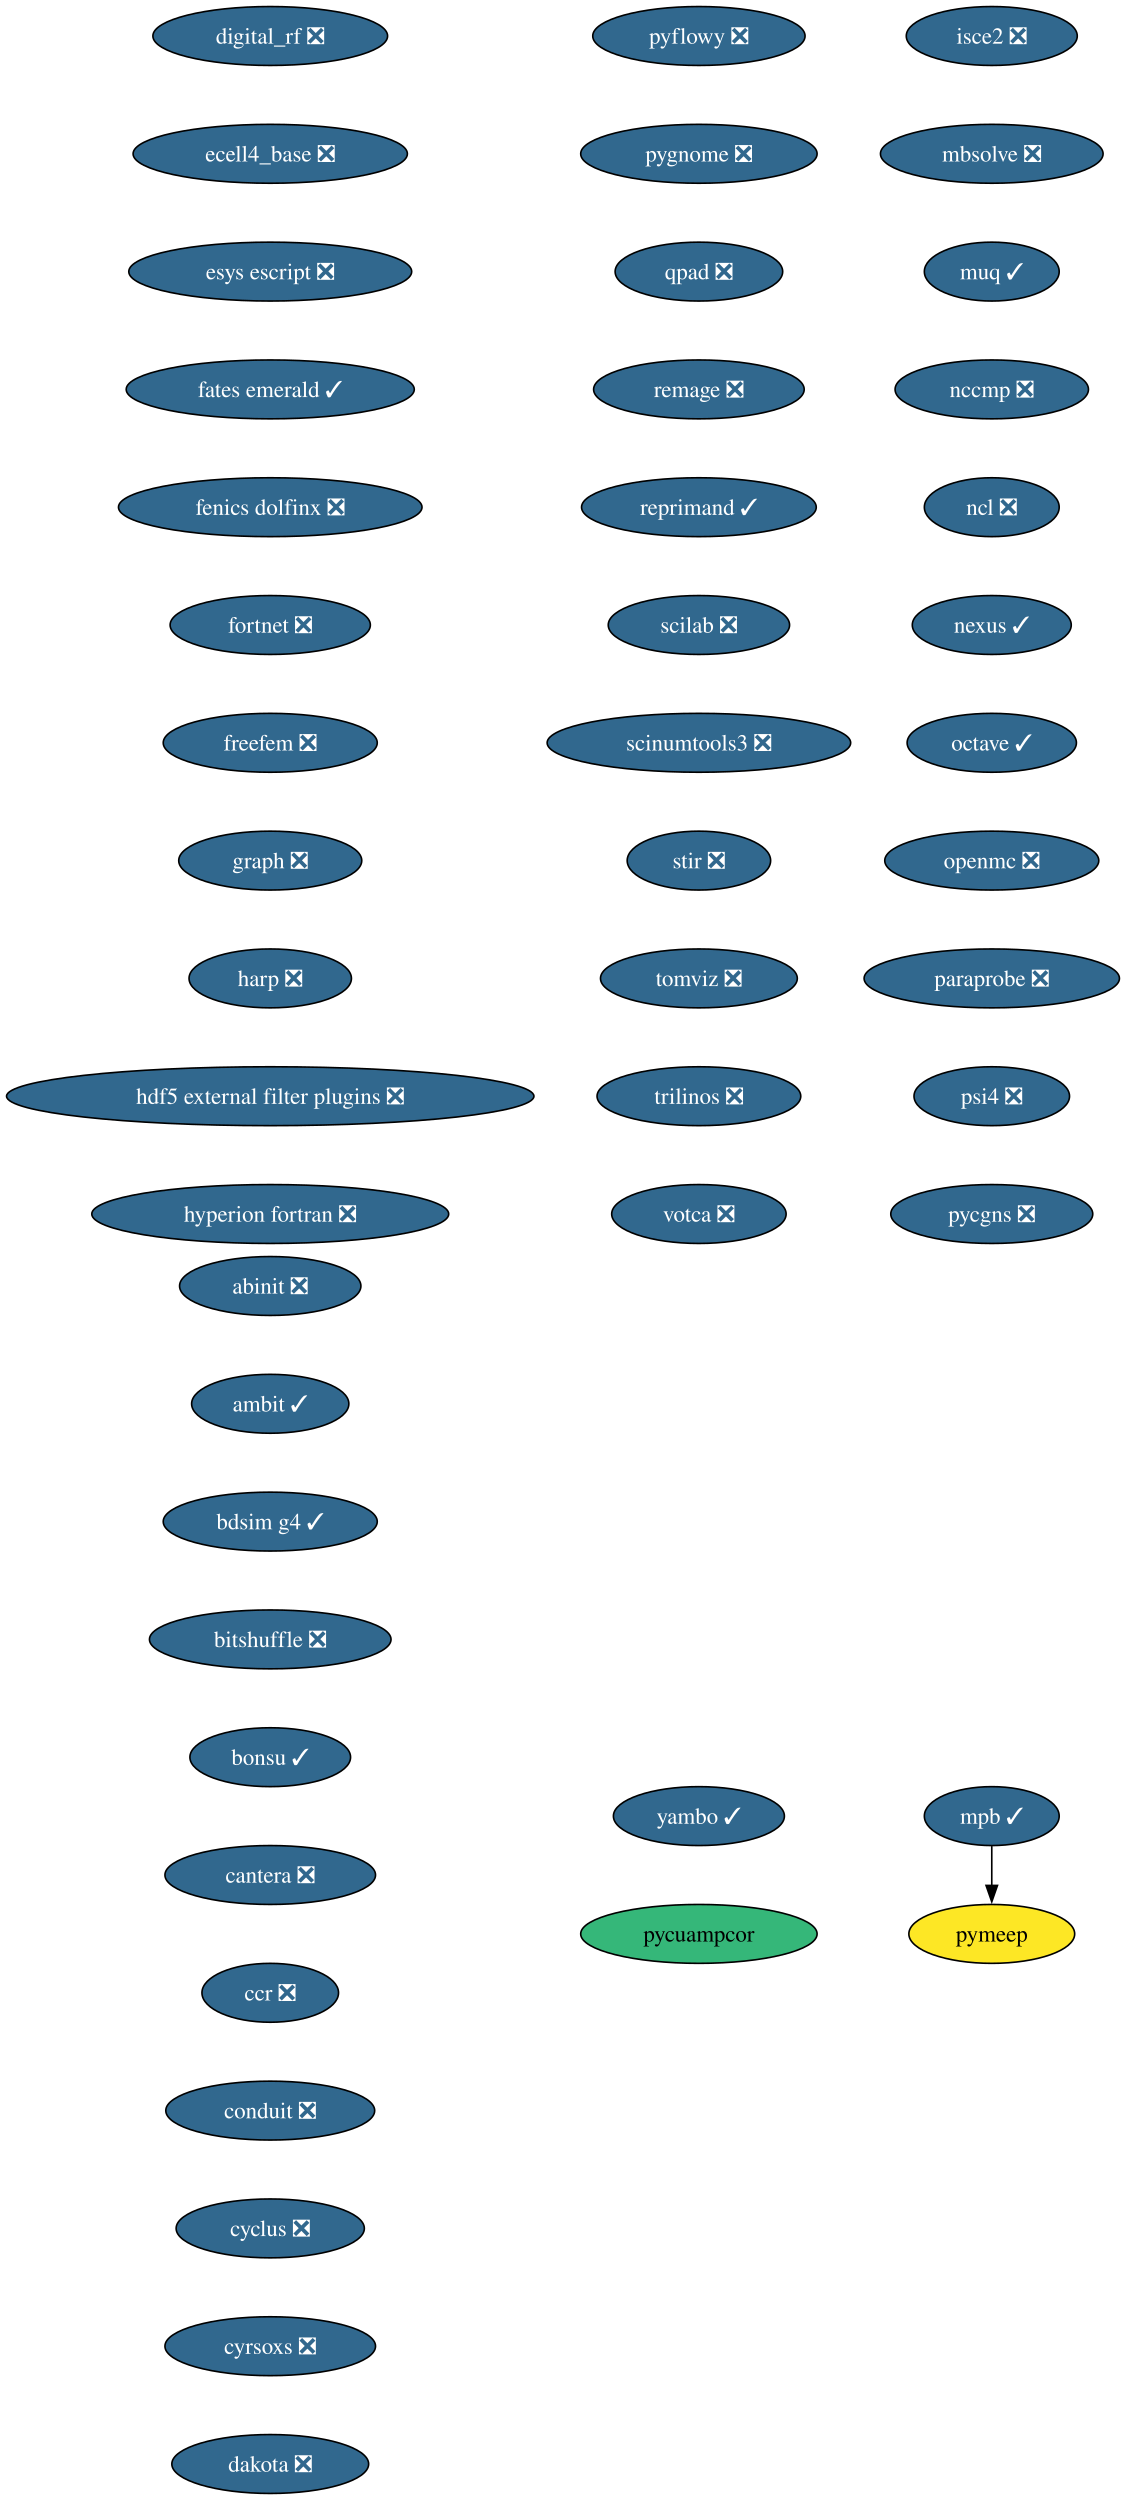
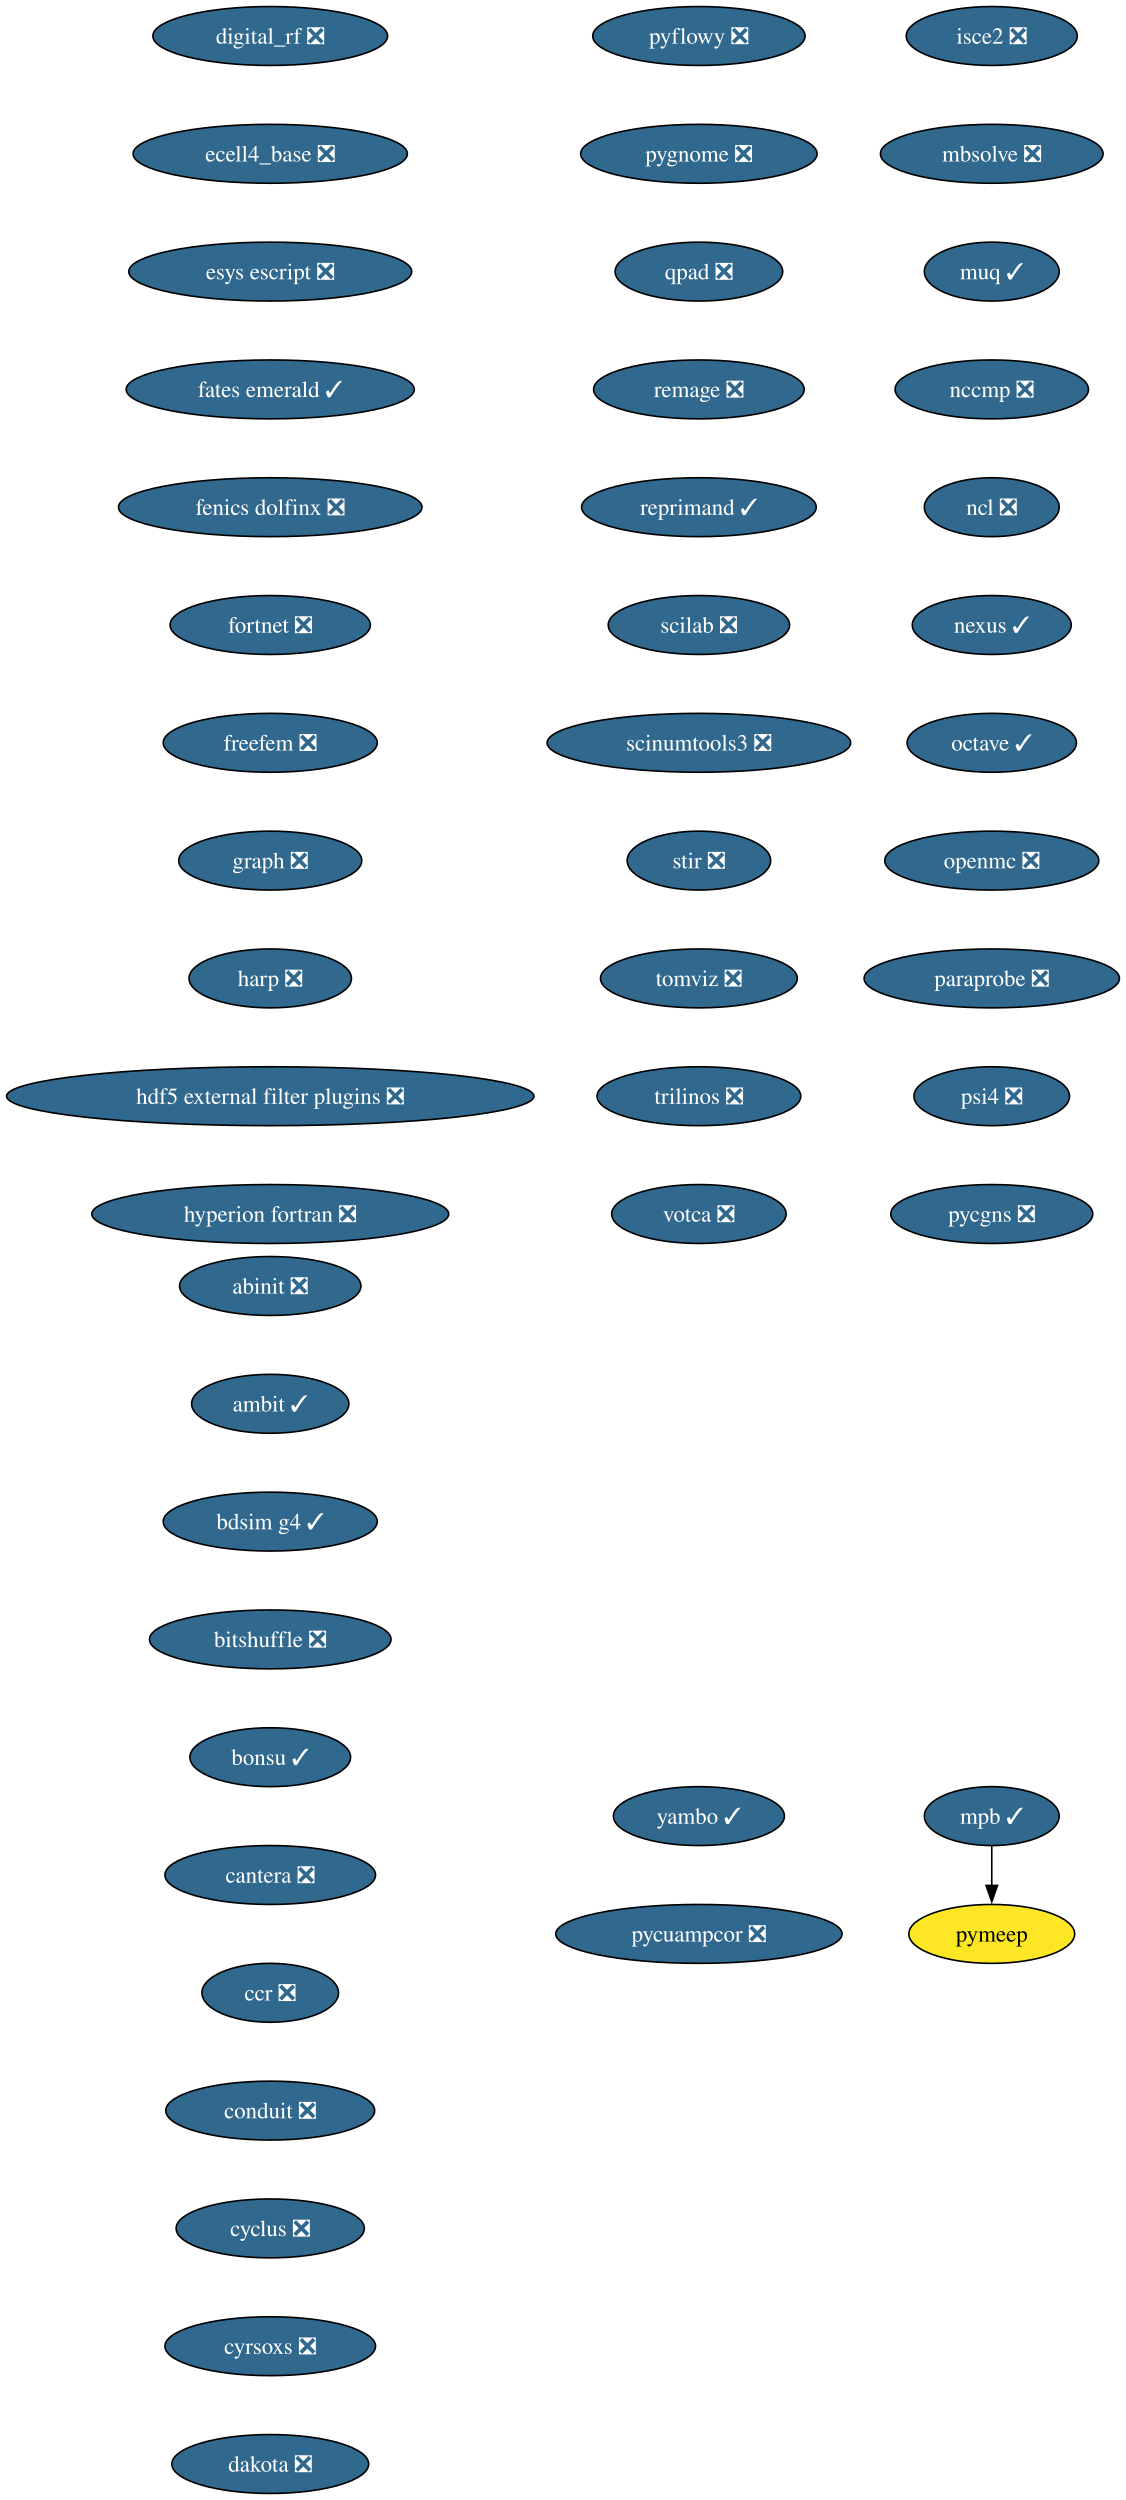
<svg xmlns="http://www.w3.org/2000/svg" xmlns:xlink="http://www.w3.org/1999/xlink" width="688pt" height="1528pt" viewBox="0.00 0.00 688.00 1528.00">
  <g id="graph0" class="graph" transform="scale(1 1) rotate(0) translate(4 1524)">
    <polygon fill="white" stroke="none" points="-4,4 -4,-1524 684.21,-1524 684.21,4 -4,4" />
    <g id="node1" class="node">
      <g id="a_node1">
        <a xlink:href="https://github.com/conda-forge/abinit-feedstock/pull/82" xlink:title="abinit ❎">
          <ellipse fill="#31688e" stroke="black" cx="161.17" cy="-738" rx="55.42" ry="18" />
          <text xml:space="preserve" text-anchor="middle" x="161.17" y="-733.33" font-family="Times,serif" font-size="14.00" fill="white">abinit ❎</text>
        </a>
      </g>
    </g>
    <g id="node2" class="node">
      <g id="a_node2">
        <a xlink:href="https://github.com/conda-forge/ambit-feedstock/pull/21" xlink:title="ambit ✓">
          <ellipse fill="#31688e" stroke="black" cx="161.17" cy="-666" rx="48.05" ry="18" />
          <text xml:space="preserve" text-anchor="middle" x="161.17" y="-661.33" font-family="Times,serif" font-size="14.00" fill="white">ambit ✓</text>
        </a>
      </g>
    </g>
    <g id="node3" class="node">
      <g id="a_node3">
        <a xlink:href="https://github.com/conda-forge/bdsim-g4-feedstock/pull/31" xlink:title="bdsim g4 ✓">
          <ellipse fill="#31688e" stroke="black" cx="161.17" cy="-594" rx="65.41" ry="18" />
          <text xml:space="preserve" text-anchor="middle" x="161.17" y="-589.33" font-family="Times,serif" font-size="14.00" fill="white">bdsim g4 ✓</text>
        </a>
      </g>
    </g>
    <g id="node4" class="node">
      <g id="a_node4">
        <a xlink:href="https://github.com/conda-forge/bitshuffle-feedstock/pull/64" xlink:title="bitshuffle ❎">
          <ellipse fill="#31688e" stroke="black" cx="161.17" cy="-522" rx="73.83" ry="18" />
          <text xml:space="preserve" text-anchor="middle" x="161.17" y="-517.33" font-family="Times,serif" font-size="14.00" fill="white">bitshuffle ❎</text>
        </a>
      </g>
    </g>
    <g id="node5" class="node">
      <g id="a_node5">
        <a xlink:href="https://github.com/conda-forge/bonsu-feedstock/pull/98" xlink:title="bonsu ✓">
          <ellipse fill="#31688e" stroke="black" cx="161.17" cy="-450" rx="49.1" ry="18" />
          <text xml:space="preserve" text-anchor="middle" x="161.17" y="-445.32" font-family="Times,serif" font-size="14.00" fill="white">bonsu ✓</text>
        </a>
      </g>
    </g>
    <g id="node6" class="node">
      <g id="a_node6">
        <a xlink:href="https://github.com/conda-forge/cantera-feedstock/pull/70" xlink:title="cantera ❎">
          <ellipse fill="#31688e" stroke="black" cx="161.17" cy="-378" rx="64.36" ry="18" />
          <text xml:space="preserve" text-anchor="middle" x="161.17" y="-373.32" font-family="Times,serif" font-size="14.00" fill="white">cantera ❎</text>
        </a>
      </g>
    </g>
    <g id="node7" class="node">
      <g id="a_node7">
        <a xlink:href="https://github.com/conda-forge/ccr-feedstock/pull/14" xlink:title="ccr ❎">
          <ellipse fill="#31688e" stroke="black" cx="161.17" cy="-306" rx="41.74" ry="18" />
          <text xml:space="preserve" text-anchor="middle" x="161.17" y="-301.32" font-family="Times,serif" font-size="14.00" fill="white">ccr ❎</text>
        </a>
      </g>
    </g>
    <g id="node8" class="node">
      <g id="a_node8">
        <a xlink:href="https://github.com/conda-forge/conduit-feedstock/pull/65" xlink:title="conduit ❎">
          <ellipse fill="#31688e" stroke="black" cx="161.17" cy="-234" rx="63.84" ry="18" />
          <text xml:space="preserve" text-anchor="middle" x="161.17" y="-229.32" font-family="Times,serif" font-size="14.00" fill="white">conduit ❎</text>
        </a>
      </g>
    </g>
    <g id="node9" class="node">
      <g id="a_node9">
        <a xlink:href="https://github.com/conda-forge/cyclus-feedstock/pull/112" xlink:title="cyclus ❎">
          <ellipse fill="#31688e" stroke="black" cx="161.17" cy="-162" rx="57.52" ry="18" />
          <text xml:space="preserve" text-anchor="middle" x="161.17" y="-157.32" font-family="Times,serif" font-size="14.00" fill="white">cyclus ❎</text>
        </a>
      </g>
    </g>
    <g id="node10" class="node">
      <g id="a_node10">
        <a xlink:href="https://github.com/conda-forge/cyrsoxs-feedstock/pull/31" xlink:title="cyrsoxs ❎">
          <ellipse fill="#31688e" stroke="black" cx="161.17" cy="-90" rx="64.36" ry="18" />
          <text xml:space="preserve" text-anchor="middle" x="161.17" y="-85.33" font-family="Times,serif" font-size="14.00" fill="white">cyrsoxs ❎</text>
        </a>
      </g>
    </g>
    <g id="node11" class="node">
      <g id="a_node11">
        <a xlink:href="https://github.com/conda-forge/dakota-feedstock/pull/61" xlink:title="dakota ❎">
          <ellipse fill="#31688e" stroke="black" cx="161.17" cy="-18" rx="60.15" ry="18" />
          <text xml:space="preserve" text-anchor="middle" x="161.17" y="-13.32" font-family="Times,serif" font-size="14.00" fill="white">dakota ❎</text>
        </a>
      </g>
    </g>
    <g id="node12" class="node">
      <g id="a_node12">
        <a xlink:href="https://github.com/conda-forge/digital_rf-feedstock/pull/42" xlink:title="digital_rf ❎">
          <ellipse fill="#31688e" stroke="black" cx="161.17" cy="-1502" rx="71.73" ry="18" />
          <text xml:space="preserve" text-anchor="middle" x="161.17" y="-1497.32" font-family="Times,serif" font-size="14.00" fill="white">digital_rf ❎</text>
        </a>
      </g>
    </g>
    <g id="node13" class="node">
      <g id="a_node13">
        <a xlink:href="https://github.com/conda-forge/ecell4_base-feedstock/pull/37" xlink:title="ecell4_base ❎">
          <ellipse fill="#31688e" stroke="black" cx="161.17" cy="-1430" rx="83.83" ry="18" />
          <text xml:space="preserve" text-anchor="middle" x="161.17" y="-1425.32" font-family="Times,serif" font-size="14.00" fill="white">ecell4_base ❎</text>
        </a>
      </g>
    </g>
    <g id="node14" class="node">
      <g id="a_node14">
        <a xlink:href="https://github.com/conda-forge/esys-escript-feedstock/pull/83" xlink:title="esys escript ❎">
          <ellipse fill="#31688e" stroke="black" cx="161.17" cy="-1358" rx="86.46" ry="18" />
          <text xml:space="preserve" text-anchor="middle" x="161.17" y="-1353.32" font-family="Times,serif" font-size="14.00" fill="white">esys escript ❎</text>
        </a>
      </g>
    </g>
    <g id="node15" class="node">
      <g id="a_node15">
        <a xlink:href="https://github.com/conda-forge/fates-emerald-feedstock/pull/24" xlink:title="fates emerald ✓">
          <ellipse fill="#31688e" stroke="black" cx="161.17" cy="-1286" rx="88.04" ry="18" />
          <text xml:space="preserve" text-anchor="middle" x="161.17" y="-1281.32" font-family="Times,serif" font-size="14.00" fill="white">fates emerald ✓</text>
        </a>
      </g>
    </g>
    <g id="node16" class="node">
      <g id="a_node16">
        <a xlink:href="https://github.com/conda-forge/fenics-dolfinx-feedstock/pull/144" xlink:title="fenics dolfinx ❎">
          <ellipse fill="#31688e" stroke="black" cx="161.17" cy="-1214" rx="92.77" ry="18" />
          <text xml:space="preserve" text-anchor="middle" x="161.17" y="-1209.32" font-family="Times,serif" font-size="14.00" fill="white">fenics dolfinx ❎</text>
        </a>
      </g>
    </g>
    <g id="node17" class="node">
      <g id="a_node17">
        <a xlink:href="https://github.com/conda-forge/fortnet-feedstock/pull/14" xlink:title="fortnet ❎">
          <ellipse fill="#31688e" stroke="black" cx="161.17" cy="-1142" rx="61.2" ry="18" />
          <text xml:space="preserve" text-anchor="middle" x="161.17" y="-1137.33" font-family="Times,serif" font-size="14.00" fill="white">fortnet ❎</text>
        </a>
      </g>
    </g>
    <g id="node18" class="node">
      <g id="a_node18">
        <a xlink:href="https://github.com/conda-forge/freefem-feedstock/pull/58" xlink:title="freefem ❎">
          <ellipse fill="#31688e" stroke="black" cx="161.17" cy="-1070" rx="65.41" ry="18" />
          <text xml:space="preserve" text-anchor="middle" x="161.17" y="-1065.33" font-family="Times,serif" font-size="14.00" fill="white">freefem ❎</text>
        </a>
      </g>
    </g>
    <g id="node19" class="node">
      <g id="a_node19">
        <a xlink:href="https://github.com/conda-forge/graph-feedstock/pull/14" xlink:title="graph ❎">
          <ellipse fill="#31688e" stroke="black" cx="161.17" cy="-998" rx="55.94" ry="18" />
          <text xml:space="preserve" text-anchor="middle" x="161.17" y="-993.33" font-family="Times,serif" font-size="14.00" fill="white">graph ❎</text>
        </a>
      </g>
    </g>
    <g id="node20" class="node">
      <g id="a_node20">
        <a xlink:href="https://github.com/conda-forge/harp-feedstock/pull/60" xlink:title="harp ❎">
          <ellipse fill="#31688e" stroke="black" cx="161.17" cy="-926" rx="49.63" ry="18" />
          <text xml:space="preserve" text-anchor="middle" x="161.17" y="-921.33" font-family="Times,serif" font-size="14.00" fill="white">harp ❎</text>
        </a>
      </g>
    </g>
    <g id="node21" class="node">
      <g id="a_node21">
        <a xlink:href="https://github.com/conda-forge/hdf5-external-filter-plugins-feedstock/pull/29" xlink:title="hdf5 external filter plugins ❎">
          <ellipse fill="#31688e" stroke="black" cx="161.17" cy="-854" rx="161.17" ry="18" />
          <text xml:space="preserve" text-anchor="middle" x="161.17" y="-849.33" font-family="Times,serif" font-size="14.00" fill="white">hdf5 external filter plugins ❎</text>
        </a>
      </g>
    </g>
    <g id="node22" class="node">
      <g id="a_node22">
        <a xlink:href="https://github.com/conda-forge/hyperion-fortran-feedstock/pull/36" xlink:title="hyperion fortran ❎">
          <ellipse fill="#31688e" stroke="black" cx="161.17" cy="-782" rx="109.08" ry="18" />
          <text xml:space="preserve" text-anchor="middle" x="161.17" y="-777.33" font-family="Times,serif" font-size="14.00" fill="white">hyperion fortran ❎</text>
        </a>
      </g>
    </g>
    <g id="node23" class="node">
      <g id="a_node23">
        <a xlink:href="https://github.com/conda-forge/isce2-feedstock/pull/91" xlink:title="isce2 ❎">
          <ellipse fill="#31688e" stroke="black" cx="602.17" cy="-1502" rx="52.26" ry="18" />
          <text xml:space="preserve" text-anchor="middle" x="602.17" y="-1497.32" font-family="Times,serif" font-size="14.00" fill="white">isce2 ❎</text>
        </a>
      </g>
    </g>
    <g id="node24" class="node">
      <g id="a_node24">
        <a xlink:href="https://github.com/conda-forge/mbsolve-feedstock/pull/23" xlink:title="mbsolve ❎">
          <ellipse fill="#31688e" stroke="black" cx="602.17" cy="-1430" rx="68.04" ry="18" />
          <text xml:space="preserve" text-anchor="middle" x="602.17" y="-1425.32" font-family="Times,serif" font-size="14.00" fill="white">mbsolve ❎</text>
        </a>
      </g>
    </g>
    <g id="node25" class="node">
      <g id="a_node25">
        <a xlink:href="https://github.com/conda-forge/muq-feedstock/pull/63" xlink:title="muq ✓">
          <ellipse fill="#31688e" stroke="black" cx="602.17" cy="-1358" rx="41.21" ry="18" />
          <text xml:space="preserve" text-anchor="middle" x="602.17" y="-1353.32" font-family="Times,serif" font-size="14.00" fill="white">muq ✓</text>
        </a>
      </g>
    </g>
    <g id="node28" class="node">
      <g id="a_node28">
        <a xlink:href="https://github.com/conda-forge/nccmp-feedstock/pull/31" xlink:title="nccmp ❎">
          <ellipse fill="#31688e" stroke="black" cx="602.17" cy="-1286" rx="59.1" ry="18" />
          <text xml:space="preserve" text-anchor="middle" x="602.17" y="-1281.32" font-family="Times,serif" font-size="14.00" fill="white">nccmp ❎</text>
        </a>
      </g>
    </g>
    <g id="node26" class="node">
      <g id="a_node26">
        <a xlink:href="https://github.com/conda-forge/mpb-feedstock/pull/51" xlink:title="mpb ✓">
          <ellipse fill="#31688e" stroke="black" cx="602.17" cy="-414" rx="41.21" ry="18" />
          <text xml:space="preserve" text-anchor="middle" x="602.17" y="-409.32" font-family="Times,serif" font-size="14.00" fill="white">mpb ✓</text>
        </a>
      </g>
    </g>
    <g id="node27" class="node">
      <g id="a_node27">
        <a xlink:href="https://github.com/conda-forge/pymeep-feedstock" xlink:title="pymeep">
          <ellipse fill="#fde725" stroke="black" cx="602.17" cy="-342" rx="50.68" ry="18" />
          <text xml:space="preserve" text-anchor="middle" x="602.17" y="-337.32" font-family="Times,serif" font-size="14.00">pymeep</text>
        </a>
      </g>
    </g>
    <g id="edge23" class="edge">
      <path fill="none" stroke="black" d="M602.17,-395.7C602.17,-388.41 602.17,-379.73 602.17,-371.54" />
      <polygon fill="black" stroke="black" points="605.67,-371.62 602.17,-361.62 598.67,-371.62 605.67,-371.62" />
    </g>
    <g id="node29" class="node">
      <g id="a_node29">
        <a xlink:href="https://github.com/conda-forge/ncl-feedstock/pull/171" xlink:title="ncl ❎">
          <ellipse fill="#31688e" stroke="black" cx="602.17" cy="-1214" rx="41.21" ry="18" />
          <text xml:space="preserve" text-anchor="middle" x="602.17" y="-1209.32" font-family="Times,serif" font-size="14.00" fill="white">ncl ❎</text>
        </a>
      </g>
    </g>
    <g id="node30" class="node">
      <g id="a_node30">
        <a xlink:href="https://github.com/conda-forge/nexus-feedstock/pull/27" xlink:title="nexus ✓">
          <ellipse fill="#31688e" stroke="black" cx="602.17" cy="-1142" rx="48.58" ry="18" />
          <text xml:space="preserve" text-anchor="middle" x="602.17" y="-1137.33" font-family="Times,serif" font-size="14.00" fill="white">nexus ✓</text>
        </a>
      </g>
    </g>
    <g id="node31" class="node">
      <g id="a_node31">
        <a xlink:href="https://github.com/conda-forge/octave-feedstock/pull/163" xlink:title="octave ✓">
          <ellipse fill="#31688e" stroke="black" cx="602.17" cy="-1070" rx="51.74" ry="18" />
          <text xml:space="preserve" text-anchor="middle" x="602.17" y="-1065.33" font-family="Times,serif" font-size="14.00" fill="white">octave ✓</text>
        </a>
      </g>
    </g>
    <g id="node32" class="node">
      <g id="a_node32">
        <a xlink:href="https://github.com/conda-forge/openmc-feedstock/pull/94" xlink:title="openmc ❎">
          <ellipse fill="#31688e" stroke="black" cx="602.17" cy="-998" rx="65.41" ry="18" />
          <text xml:space="preserve" text-anchor="middle" x="602.17" y="-993.33" font-family="Times,serif" font-size="14.00" fill="white">openmc ❎</text>
        </a>
      </g>
    </g>
    <g id="node33" class="node">
      <g id="a_node33">
        <a xlink:href="https://github.com/conda-forge/paraprobe-feedstock/pull/24" xlink:title="paraprobe ❎">
          <ellipse fill="#31688e" stroke="black" cx="602.17" cy="-926" rx="78.04" ry="18" />
          <text xml:space="preserve" text-anchor="middle" x="602.17" y="-921.33" font-family="Times,serif" font-size="14.00" fill="white">paraprobe ❎</text>
        </a>
      </g>
    </g>
    <g id="node34" class="node">
      <g id="a_node34">
        <a xlink:href="https://github.com/conda-forge/psi4-feedstock/pull/75" xlink:title="psi4 ❎">
          <ellipse fill="#31688e" stroke="black" cx="602.17" cy="-854" rx="47.53" ry="18" />
          <text xml:space="preserve" text-anchor="middle" x="602.17" y="-849.33" font-family="Times,serif" font-size="14.00" fill="white">psi4 ❎</text>
        </a>
      </g>
    </g>
    <g id="node35" class="node">
      <g id="a_node35">
        <a xlink:href="https://github.com/conda-forge/pycgns-feedstock/pull/59" xlink:title="pycgns ❎">
          <ellipse fill="#31688e" stroke="black" cx="602.17" cy="-782" rx="61.73" ry="18" />
          <text xml:space="preserve" text-anchor="middle" x="602.17" y="-777.33" font-family="Times,serif" font-size="14.00" fill="white">pycgns ❎</text>
        </a>
      </g>
    </g>
    <g id="node36" class="node">
      <g id="a_node36">
        <a xlink:href="https://github.com/conda-forge/pyflowy-feedstock/pull/2" xlink:title="pyflowy ❎">
          <ellipse fill="#31688e" stroke="black" cx="423.17" cy="-1502" rx="64.89" ry="18" />
          <text xml:space="preserve" text-anchor="middle" x="423.17" y="-1497.32" font-family="Times,serif" font-size="14.00" fill="white">pyflowy ❎</text>
        </a>
      </g>
    </g>
    <g id="node37" class="node">
      <g id="a_node37">
        <a xlink:href="https://github.com/conda-forge/pygnome-feedstock/pull/27" xlink:title="pygnome ❎">
          <ellipse fill="#31688e" stroke="black" cx="423.17" cy="-1430" rx="72.25" ry="18" />
          <text xml:space="preserve" text-anchor="middle" x="423.17" y="-1425.32" font-family="Times,serif" font-size="14.00" fill="white">pygnome ❎</text>
        </a>
      </g>
    </g>
    <g id="node38" class="node">
      <g id="a_node38">
        <a xlink:href="https://github.com/conda-forge/qpad-feedstock/pull/4" xlink:title="qpad ❎">
          <ellipse fill="#31688e" stroke="black" cx="423.17" cy="-1358" rx="51.21" ry="18" />
          <text xml:space="preserve" text-anchor="middle" x="423.17" y="-1353.32" font-family="Times,serif" font-size="14.00" fill="white">qpad ❎</text>
        </a>
      </g>
    </g>
    <g id="node39" class="node">
      <g id="a_node39">
        <a xlink:href="https://github.com/conda-forge/remage-feedstock/pull/44" xlink:title="remage ❎">
          <ellipse fill="#31688e" stroke="black" cx="423.17" cy="-1286" rx="64.36" ry="18" />
          <text xml:space="preserve" text-anchor="middle" x="423.17" y="-1281.32" font-family="Times,serif" font-size="14.00" fill="white">remage ❎</text>
        </a>
      </g>
    </g>
    <g id="node40" class="node">
      <g id="a_node40">
        <a xlink:href="https://github.com/conda-forge/reprimand-feedstock/pull/14" xlink:title="reprimand ✓">
          <ellipse fill="#31688e" stroke="black" cx="423.17" cy="-1214" rx="71.73" ry="18" />
          <text xml:space="preserve" text-anchor="middle" x="423.17" y="-1209.32" font-family="Times,serif" font-size="14.00" fill="white">reprimand ✓</text>
        </a>
      </g>
    </g>
    <g id="node41" class="node">
      <g id="a_node41">
        <a xlink:href="https://github.com/conda-forge/scilab-feedstock/pull/63" xlink:title="scilab ❎">
          <ellipse fill="#31688e" stroke="black" cx="423.17" cy="-1142" rx="55.42" ry="18" />
          <text xml:space="preserve" text-anchor="middle" x="423.17" y="-1137.33" font-family="Times,serif" font-size="14.00" fill="white">scilab ❎</text>
        </a>
      </g>
    </g>
    <g id="node42" class="node">
      <g id="a_node42">
        <a xlink:href="https://github.com/conda-forge/scinumtools3-feedstock/pull/19" xlink:title="scinumtools3 ❎">
          <ellipse fill="#31688e" stroke="black" cx="423.17" cy="-1070" rx="92.77" ry="18" />
          <text xml:space="preserve" text-anchor="middle" x="423.17" y="-1065.33" font-family="Times,serif" font-size="14.00" fill="white">scinumtools3 ❎</text>
        </a>
      </g>
    </g>
    <g id="node43" class="node">
      <g id="a_node43">
        <a xlink:href="https://github.com/conda-forge/stir-feedstock/pull/179" xlink:title="stir ❎">
          <ellipse fill="#31688e" stroke="black" cx="423.17" cy="-998" rx="43.84" ry="18" />
          <text xml:space="preserve" text-anchor="middle" x="423.17" y="-993.33" font-family="Times,serif" font-size="14.00" fill="white">stir ❎</text>
        </a>
      </g>
    </g>
    <g id="node44" class="node">
      <g id="a_node44">
        <a xlink:href="https://github.com/conda-forge/tomviz-feedstock/pull/111" xlink:title="tomviz ❎">
          <ellipse fill="#31688e" stroke="black" cx="423.17" cy="-926" rx="60.15" ry="18" />
          <text xml:space="preserve" text-anchor="middle" x="423.17" y="-921.33" font-family="Times,serif" font-size="14.00" fill="white">tomviz ❎</text>
        </a>
      </g>
    </g>
    <g id="node45" class="node">
      <g id="a_node45">
        <a xlink:href="https://github.com/conda-forge/trilinos-feedstock/pull/80" xlink:title="trilinos ❎">
          <ellipse fill="#31688e" stroke="black" cx="423.17" cy="-854" rx="62.26" ry="18" />
          <text xml:space="preserve" text-anchor="middle" x="423.17" y="-849.33" font-family="Times,serif" font-size="14.00" fill="white">trilinos ❎</text>
        </a>
      </g>
    </g>
    <g id="node46" class="node">
      <g id="a_node46">
        <a xlink:href="https://github.com/conda-forge/votca-feedstock/pull/33" xlink:title="votca ❎">
          <ellipse fill="#31688e" stroke="black" cx="423.17" cy="-782" rx="53.31" ry="18" />
          <text xml:space="preserve" text-anchor="middle" x="423.17" y="-777.33" font-family="Times,serif" font-size="14.00" fill="white">votca ❎</text>
        </a>
      </g>
    </g>
    <g id="node47" class="node">
      <g id="a_node47">
        <a xlink:href="https://github.com/conda-forge/yambo-feedstock/pull/52" xlink:title="yambo ✓">
          <ellipse fill="#31688e" stroke="black" cx="423.17" cy="-414" rx="52.26" ry="18" />
          <text xml:space="preserve" text-anchor="middle" x="423.17" y="-409.32" font-family="Times,serif" font-size="14.00" fill="white">yambo ✓</text>
        </a>
      </g>
    </g>
    <g id="node48" class="node">
      <g id="a_node48">
-         <a xlink:href="https://github.com/conda-forge/pycuampcor-feedstock" xlink:title="pycuampcor">
-           <ellipse fill="#35b779" stroke="black" cx="423.17" cy="-342" rx="72.25" ry="18" />
-           <text xml:space="preserve" text-anchor="middle" x="423.17" y="-337.32" font-family="Times,serif" font-size="14.00">pycuampcor</text>
+         <a xlink:href="https://github.com/conda-forge/pycuampcor-feedstock/pull/2" xlink:title="pycuampcor ❎">
+           <ellipse fill="#31688e" stroke="black" cx="423.17" cy="-342" rx="87.51" ry="18" />
+           <text xml:space="preserve" text-anchor="middle" x="423.17" y="-337.32" font-family="Times,serif" font-size="14.00" fill="white">pycuampcor ❎</text>
        </a>
      </g>
    </g>
  </g>
</svg>
